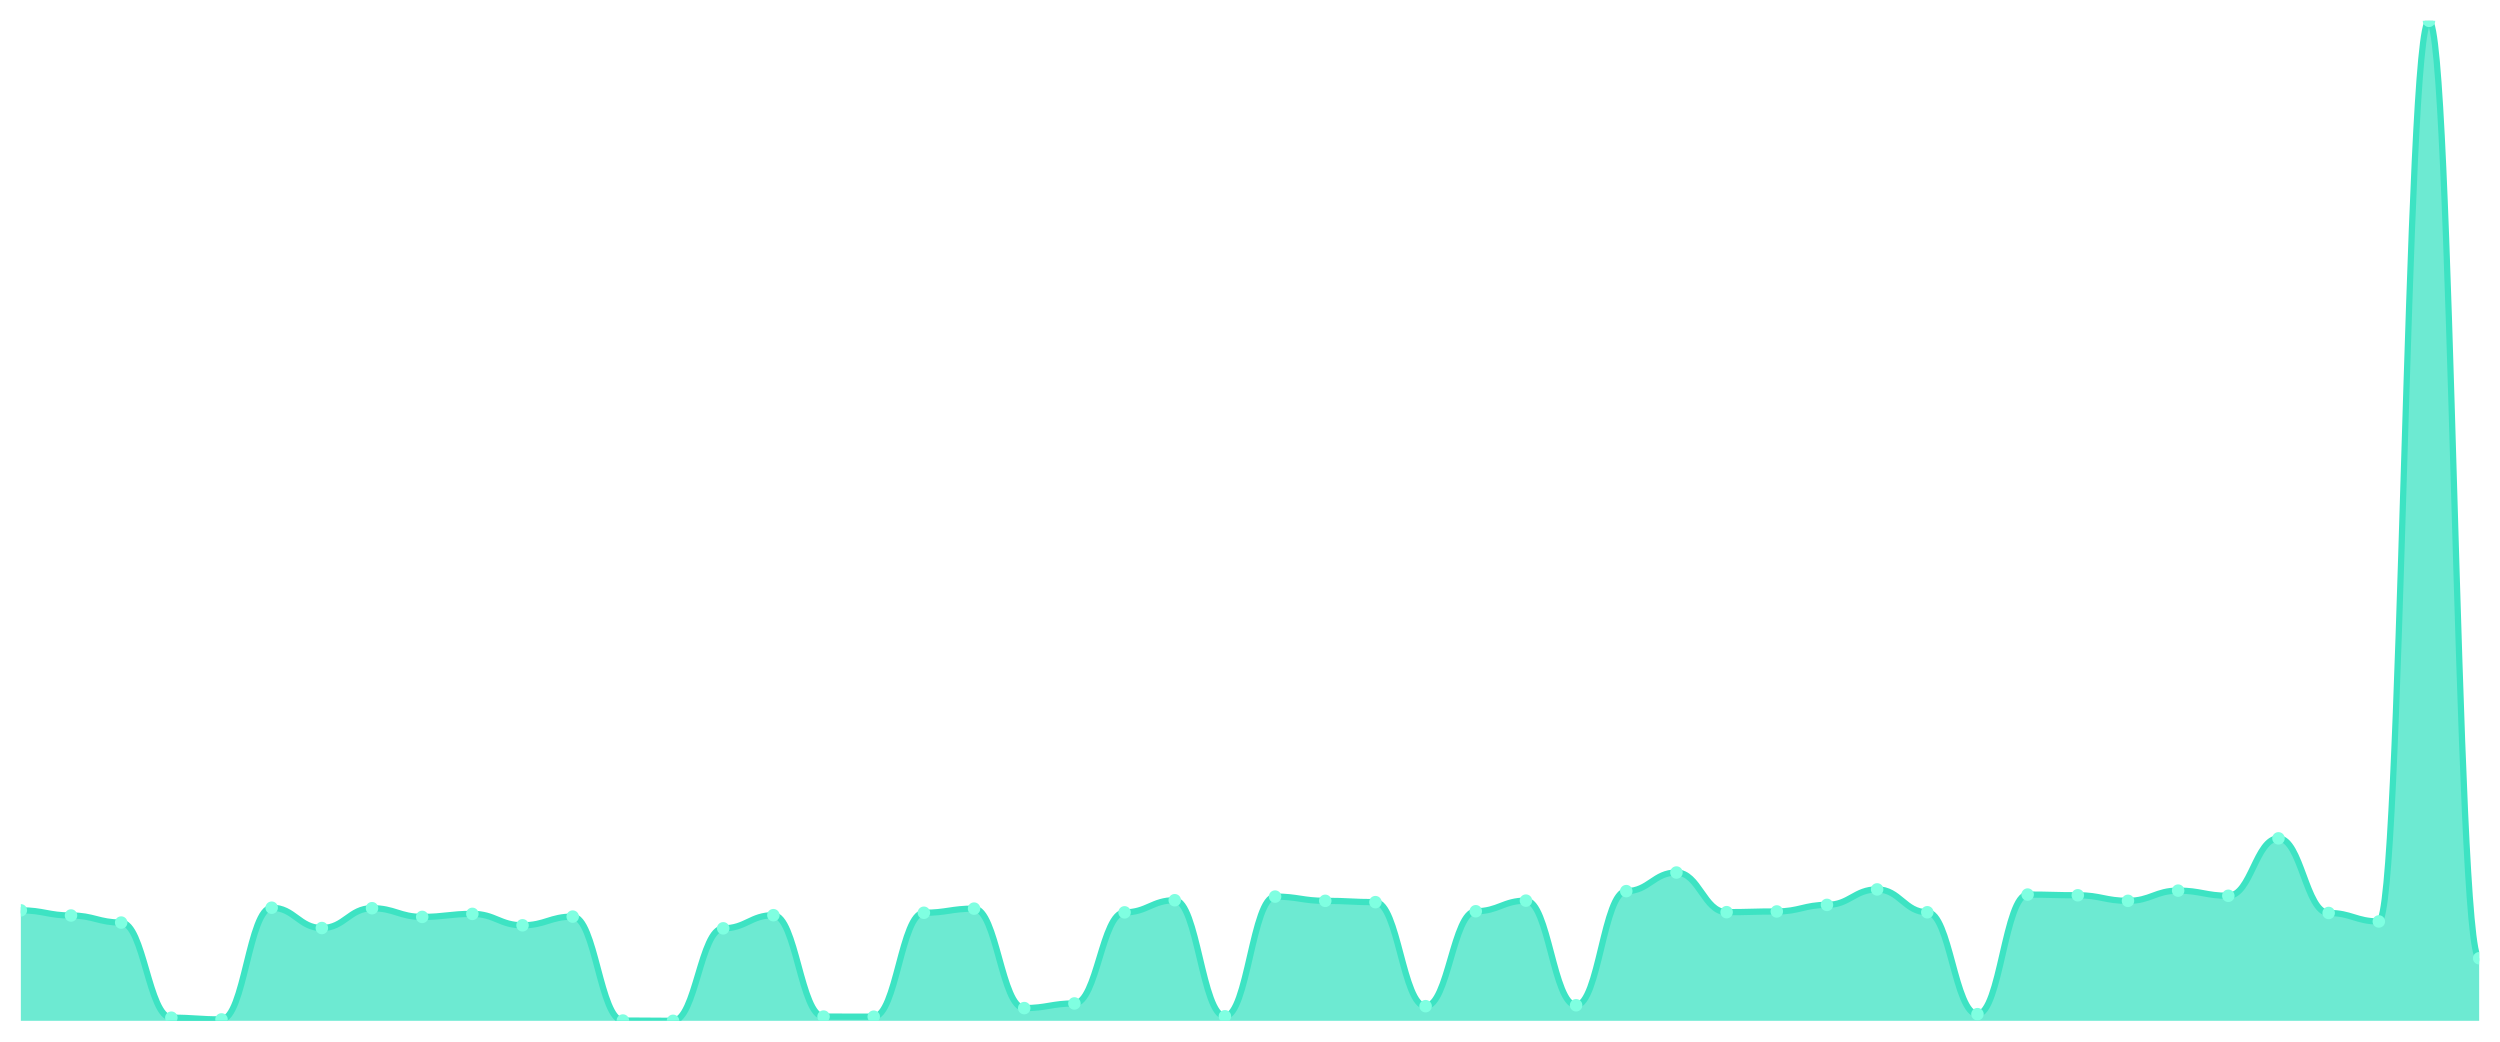
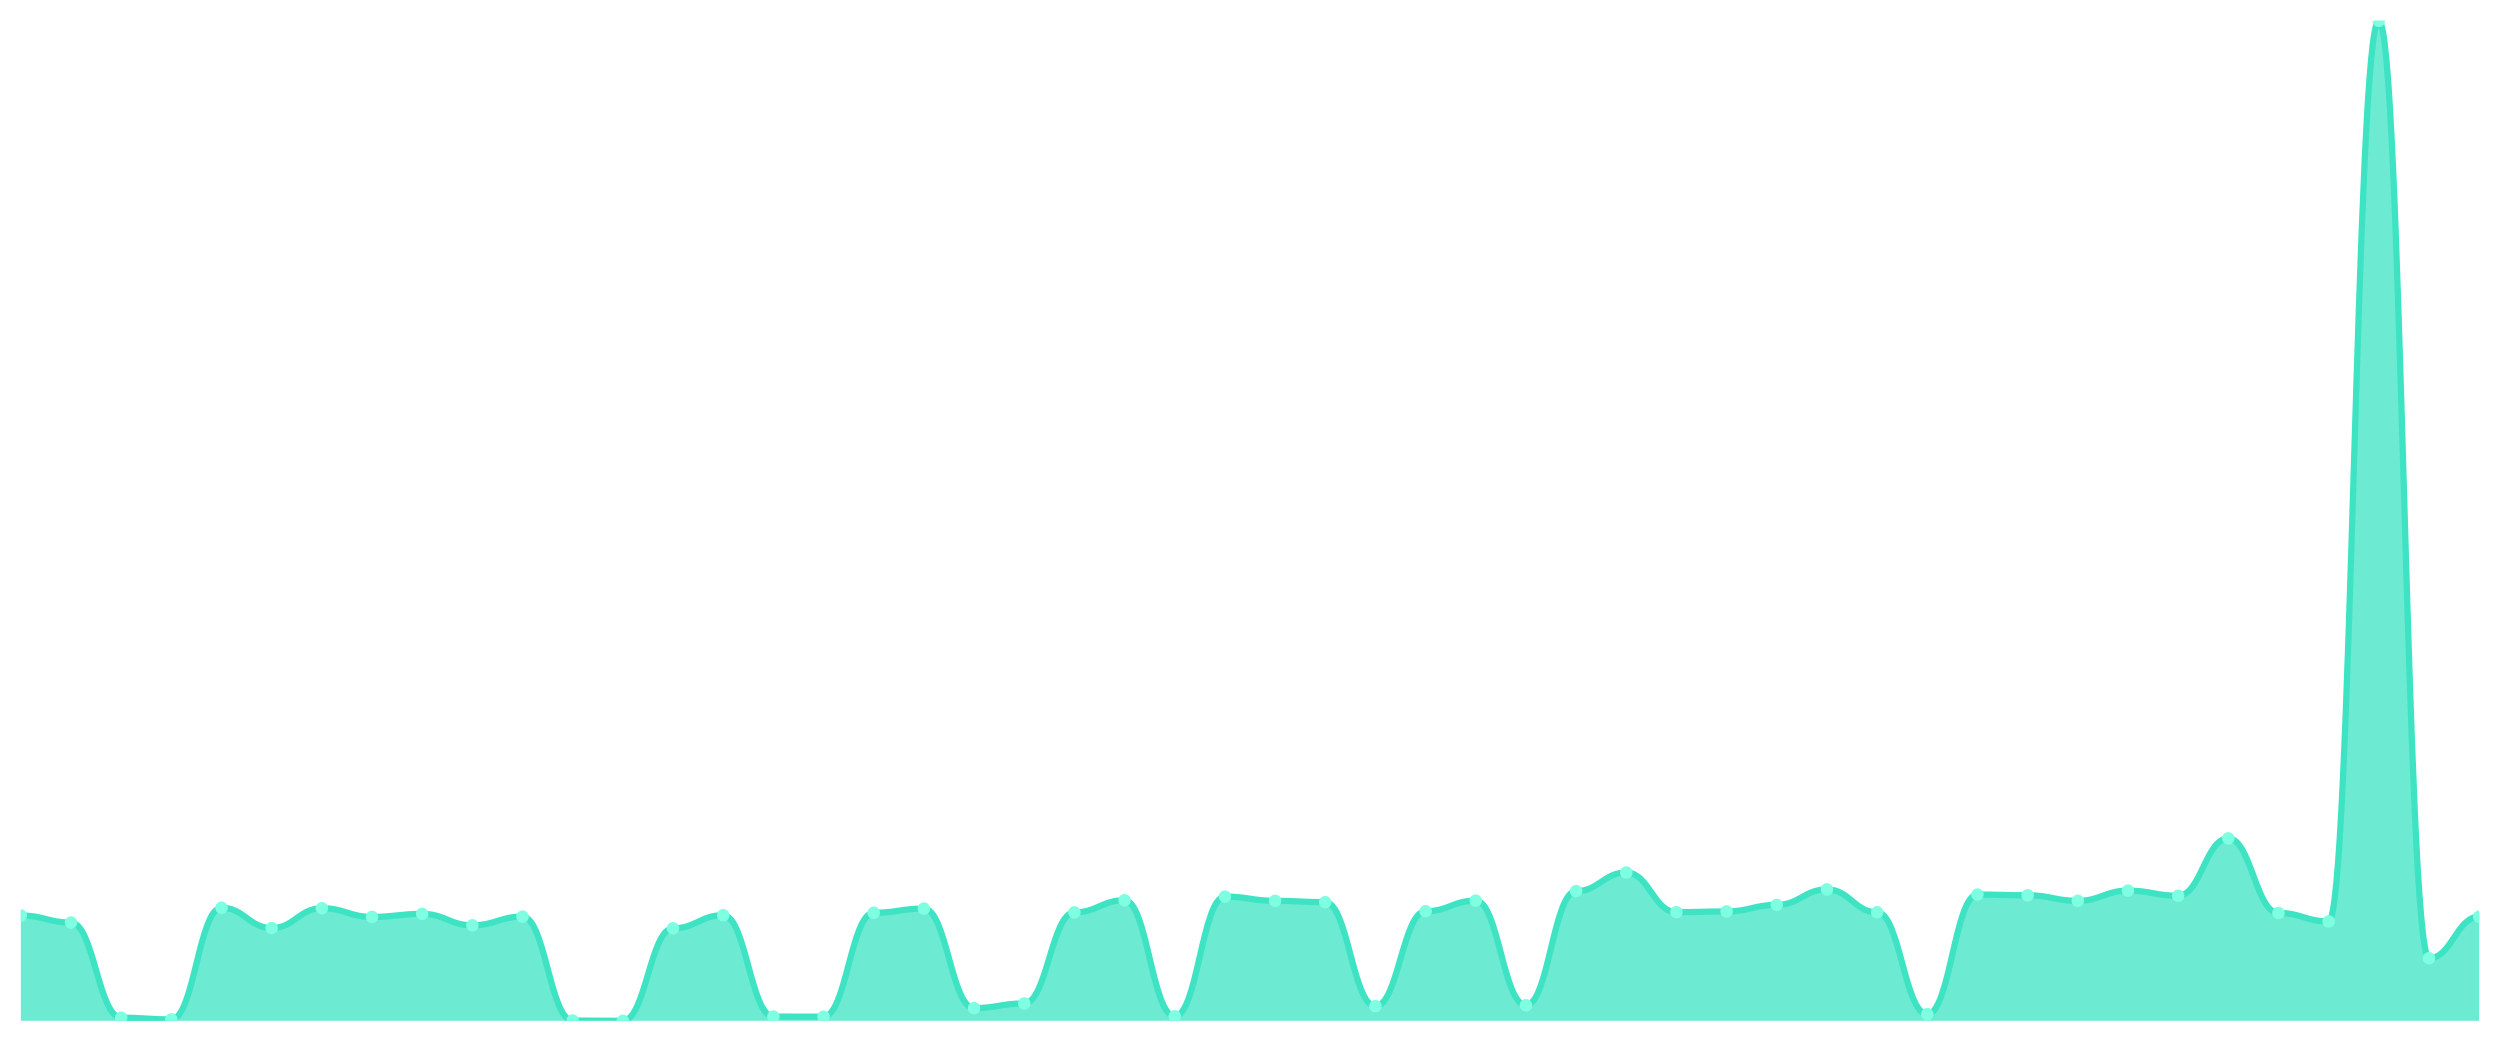
<svg xmlns="http://www.w3.org/2000/svg" viewBox="0 0 1200 500" width="1200" height="500">
  <defs>
    <clipPath id="c">
      <rect x="10" y="10" width="1180" height="480" />
    </clipPath>
  </defs>
  <rect width="1200" height="500" fill="none" />
  <g clip-path="url(#c)">
-     <path d="M 10,490 L 10,436.963 C 20.837,436.963 23.245,439.438 34.082,439.438 C 44.918,439.438 47.327,442.835 58.163,442.835 C 69,442.835 71.408,488.496 82.245,488.496 C 93.082,488.496 95.49,489.321 106.327,489.321 C 117.163,489.321 119.571,435.702 130.408,435.702 C 141.245,435.702 143.653,445.455 154.49,445.455 C 165.327,445.455 167.735,435.944 178.571,435.944 C 189.408,435.944 191.816,440.117 202.653,440.117 C 213.49,440.117 215.898,438.662 226.735,438.662 C 237.571,438.662 239.98,444.145 250.816,444.145 C 261.653,444.145 264.061,439.972 274.898,439.972 C 285.735,439.972 288.143,489.854 298.98,489.854 C 309.816,489.854 312.224,490 323.061,490 C 333.898,490 336.306,445.6 347.143,445.6 C 357.98,445.6 360.388,439.292 371.224,439.292 C 382.061,439.292 384.469,487.962 395.306,487.962 C 406.143,487.962 408.551,488.011 419.388,488.011 C 430.224,488.011 432.633,438.128 443.469,438.128 C 454.306,438.128 456.714,436.138 467.551,436.138 C 478.388,436.138 480.796,483.886 491.633,483.886 C 502.469,483.886 504.878,481.654 515.714,481.654 C 526.551,481.654 528.959,437.934 539.796,437.934 C 550.633,437.934 553.041,432.111 563.878,432.111 C 574.714,432.111 577.122,487.816 587.959,487.816 C 598.796,487.816 601.204,430.364 612.041,430.364 C 622.878,430.364 625.286,432.402 636.122,432.402 C 646.959,432.402 649.367,433.033 660.204,433.033 C 671.041,433.033 673.449,482.964 684.286,482.964 C 695.122,482.964 697.531,437.4 708.367,437.4 C 719.204,437.4 721.612,432.305 732.449,432.305 C 743.286,432.305 745.694,482.527 756.531,482.527 C 767.367,482.527 769.776,427.744 780.612,427.744 C 791.449,427.744 793.857,418.815 804.694,418.815 C 815.531,418.815 817.939,437.837 828.776,437.837 C 839.612,437.837 842.02,437.497 852.857,437.497 C 863.694,437.497 866.102,434.343 876.939,434.343 C 887.776,434.343 890.184,426.919 901.02,426.919 C 911.857,426.919 914.265,437.885 925.102,437.885 C 935.939,437.885 938.347,486.797 949.184,486.797 C 960.02,486.797 962.429,429.393 973.265,429.393 C 984.102,429.393 986.51,429.733 997.347,429.733 C 1008.184,429.733 1010.592,432.402 1021.429,432.402 C 1032.265,432.402 1034.673,427.501 1045.51,427.501 C 1056.347,427.501 1058.755,429.976 1069.592,429.976 C 1080.429,429.976 1082.837,402.414 1093.673,402.414 C 1104.51,402.414 1106.918,438.225 1117.755,438.225 C 1128.592,438.225 1131,442.301 1141.837,442.301 C 1152.673,442.301 1155.082,10 1165.918,10 C 1176.755,10 1179.163,459.964 1190,459.964 L 1190,490 Z" fill="rgba(61,227,195,0.75)" />
-     <path d="M 10,436.963 C 20.837,436.963 23.245,439.438 34.082,439.438 C 44.918,439.438 47.327,442.835 58.163,442.835 C 69,442.835 71.408,488.496 82.245,488.496 C 93.082,488.496 95.49,489.321 106.327,489.321 C 117.163,489.321 119.571,435.702 130.408,435.702 C 141.245,435.702 143.653,445.455 154.49,445.455 C 165.327,445.455 167.735,435.944 178.571,435.944 C 189.408,435.944 191.816,440.117 202.653,440.117 C 213.49,440.117 215.898,438.662 226.735,438.662 C 237.571,438.662 239.98,444.145 250.816,444.145 C 261.653,444.145 264.061,439.972 274.898,439.972 C 285.735,439.972 288.143,489.854 298.98,489.854 C 309.816,489.854 312.224,490 323.061,490 C 333.898,490 336.306,445.6 347.143,445.6 C 357.98,445.6 360.388,439.292 371.224,439.292 C 382.061,439.292 384.469,487.962 395.306,487.962 C 406.143,487.962 408.551,488.011 419.388,488.011 C 430.224,488.011 432.633,438.128 443.469,438.128 C 454.306,438.128 456.714,436.138 467.551,436.138 C 478.388,436.138 480.796,483.886 491.633,483.886 C 502.469,483.886 504.878,481.654 515.714,481.654 C 526.551,481.654 528.959,437.934 539.796,437.934 C 550.633,437.934 553.041,432.111 563.878,432.111 C 574.714,432.111 577.122,487.816 587.959,487.816 C 598.796,487.816 601.204,430.364 612.041,430.364 C 622.878,430.364 625.286,432.402 636.122,432.402 C 646.959,432.402 649.367,433.033 660.204,433.033 C 671.041,433.033 673.449,482.964 684.286,482.964 C 695.122,482.964 697.531,437.4 708.367,437.4 C 719.204,437.4 721.612,432.305 732.449,432.305 C 743.286,432.305 745.694,482.527 756.531,482.527 C 767.367,482.527 769.776,427.744 780.612,427.744 C 791.449,427.744 793.857,418.815 804.694,418.815 C 815.531,418.815 817.939,437.837 828.776,437.837 C 839.612,437.837 842.02,437.497 852.857,437.497 C 863.694,437.497 866.102,434.343 876.939,434.343 C 887.776,434.343 890.184,426.919 901.02,426.919 C 911.857,426.919 914.265,437.885 925.102,437.885 C 935.939,437.885 938.347,486.797 949.184,486.797 C 960.02,486.797 962.429,429.393 973.265,429.393 C 984.102,429.393 986.51,429.733 997.347,429.733 C 1008.184,429.733 1010.592,432.402 1021.429,432.402 C 1032.265,432.402 1034.673,427.501 1045.51,427.501 C 1056.347,427.501 1058.755,429.976 1069.592,429.976 C 1080.429,429.976 1082.837,402.414 1093.673,402.414 C 1104.51,402.414 1106.918,438.225 1117.755,438.225 C 1128.592,438.225 1131,442.301 1141.837,442.301 C 1152.673,442.301 1155.082,10 1165.918,10 C 1176.755,10 1179.163,459.964 1190,459.964" fill="none" stroke="#3de3c3" stroke-width="3" stroke-linecap="round" stroke-linejoin="round" />
-     <circle cx="10" cy="436.963" r="3" fill="#7fffe1" />
-     <circle cx="34.082" cy="439.438" r="3" fill="#7fffe1" />
-     <circle cx="58.163" cy="442.835" r="3" fill="#7fffe1" />
-     <circle cx="82.245" cy="488.496" r="3" fill="#7fffe1" />
-     <circle cx="106.327" cy="489.321" r="3" fill="#7fffe1" />
-     <circle cx="130.408" cy="435.702" r="3" fill="#7fffe1" />
-     <circle cx="154.49" cy="445.455" r="3" fill="#7fffe1" />
-     <circle cx="178.571" cy="435.944" r="3" fill="#7fffe1" />
-     <circle cx="202.653" cy="440.117" r="3" fill="#7fffe1" />
-     <circle cx="226.735" cy="438.662" r="3" fill="#7fffe1" />
-     <circle cx="250.816" cy="444.145" r="3" fill="#7fffe1" />
-     <circle cx="274.898" cy="439.972" r="3" fill="#7fffe1" />
-     <circle cx="298.98" cy="489.854" r="3" fill="#7fffe1" />
-     <circle cx="323.061" cy="490" r="3" fill="#7fffe1" />
-     <circle cx="347.143" cy="445.6" r="3" fill="#7fffe1" />
-     <circle cx="371.224" cy="439.292" r="3" fill="#7fffe1" />
-     <circle cx="395.306" cy="487.962" r="3" fill="#7fffe1" />
-     <circle cx="419.388" cy="488.011" r="3" fill="#7fffe1" />
-     <circle cx="443.469" cy="438.128" r="3" fill="#7fffe1" />
-     <circle cx="467.551" cy="436.138" r="3" fill="#7fffe1" />
-     <circle cx="491.633" cy="483.886" r="3" fill="#7fffe1" />
-     <circle cx="515.714" cy="481.654" r="3" fill="#7fffe1" />
-     <circle cx="539.796" cy="437.934" r="3" fill="#7fffe1" />
-     <circle cx="563.878" cy="432.111" r="3" fill="#7fffe1" />
-     <circle cx="587.959" cy="487.816" r="3" fill="#7fffe1" />
-     <circle cx="612.041" cy="430.364" r="3" fill="#7fffe1" />
-     <circle cx="636.122" cy="432.402" r="3" fill="#7fffe1" />
-     <circle cx="660.204" cy="433.033" r="3" fill="#7fffe1" />
-     <circle cx="684.286" cy="482.964" r="3" fill="#7fffe1" />
-     <circle cx="708.367" cy="437.4" r="3" fill="#7fffe1" />
-     <circle cx="732.449" cy="432.305" r="3" fill="#7fffe1" />
-     <circle cx="756.531" cy="482.527" r="3" fill="#7fffe1" />
-     <circle cx="780.612" cy="427.744" r="3" fill="#7fffe1" />
-     <circle cx="804.694" cy="418.815" r="3" fill="#7fffe1" />
-     <circle cx="828.776" cy="437.837" r="3" fill="#7fffe1" />
-     <circle cx="852.857" cy="437.497" r="3" fill="#7fffe1" />
-     <circle cx="876.939" cy="434.343" r="3" fill="#7fffe1" />
-     <circle cx="901.02" cy="426.919" r="3" fill="#7fffe1" />
-     <circle cx="925.102" cy="437.885" r="3" fill="#7fffe1" />
-     <circle cx="949.184" cy="486.797" r="3" fill="#7fffe1" />
-     <circle cx="973.265" cy="429.393" r="3" fill="#7fffe1" />
-     <circle cx="997.347" cy="429.733" r="3" fill="#7fffe1" />
-     <circle cx="1021.429" cy="432.402" r="3" fill="#7fffe1" />
-     <circle cx="1045.51" cy="427.501" r="3" fill="#7fffe1" />
-     <circle cx="1069.592" cy="429.976" r="3" fill="#7fffe1" />
-     <circle cx="1093.673" cy="402.414" r="3" fill="#7fffe1" />
-     <circle cx="1117.755" cy="438.225" r="3" fill="#7fffe1" />
-     <circle cx="1141.837" cy="442.301" r="3" fill="#7fffe1" />
-     <circle cx="1165.918" cy="10" r="3" fill="#7fffe1" />
-     <circle cx="1190" cy="459.964" r="3" fill="#7fffe1" />
+     <path d="M 10,490 L 10,439.438 C 20.837,439.438 23.245,442.835 34.082,442.835 C 44.918,442.835 47.327,488.496 58.163,488.496 C 69,488.496 71.408,489.321 82.245,489.321 C 93.082,489.321 95.49,435.702 106.327,435.702 C 117.163,435.702 119.571,445.455 130.408,445.455 C 141.245,445.455 143.653,435.944 154.49,435.944 C 165.327,435.944 167.735,440.117 178.571,440.117 C 189.408,440.117 191.816,438.662 202.653,438.662 C 213.49,438.662 215.898,444.145 226.735,444.145 C 237.571,444.145 239.98,439.972 250.816,439.972 C 261.653,439.972 264.061,489.854 274.898,489.854 C 285.735,489.854 288.143,490 298.98,490 C 309.816,490 312.224,445.6 323.061,445.6 C 333.898,445.6 336.306,439.292 347.143,439.292 C 357.98,439.292 360.388,487.962 371.224,487.962 C 382.061,487.962 384.469,488.011 395.306,488.011 C 406.143,488.011 408.551,438.128 419.388,438.128 C 430.224,438.128 432.633,436.138 443.469,436.138 C 454.306,436.138 456.714,483.886 467.551,483.886 C 478.388,483.886 480.796,481.654 491.633,481.654 C 502.469,481.654 504.878,437.934 515.714,437.934 C 526.551,437.934 528.959,432.111 539.796,432.111 C 550.633,432.111 553.041,487.816 563.878,487.816 C 574.714,487.816 577.122,430.364 587.959,430.364 C 598.796,430.364 601.204,432.402 612.041,432.402 C 622.878,432.402 625.286,433.033 636.122,433.033 C 646.959,433.033 649.367,482.964 660.204,482.964 C 671.041,482.964 673.449,437.4 684.286,437.4 C 695.122,437.4 697.531,432.305 708.367,432.305 C 719.204,432.305 721.612,482.527 732.449,482.527 C 743.286,482.527 745.694,427.744 756.531,427.744 C 767.367,427.744 769.776,418.815 780.612,418.815 C 791.449,418.815 793.857,437.837 804.694,437.837 C 815.531,437.837 817.939,437.497 828.776,437.497 C 839.612,437.497 842.02,434.343 852.857,434.343 C 863.694,434.343 866.102,426.919 876.939,426.919 C 887.776,426.919 890.184,437.885 901.02,437.885 C 911.857,437.885 914.265,486.797 925.102,486.797 C 935.939,486.797 938.347,429.393 949.184,429.393 C 960.02,429.393 962.429,429.733 973.265,429.733 C 984.102,429.733 986.51,432.402 997.347,432.402 C 1008.184,432.402 1010.592,427.501 1021.429,427.501 C 1032.265,427.501 1034.673,429.976 1045.51,429.976 C 1056.347,429.976 1058.755,402.414 1069.592,402.414 C 1080.429,402.414 1082.837,438.225 1093.673,438.225 C 1104.51,438.225 1106.918,442.301 1117.755,442.301 C 1128.592,442.301 1131,10 1141.837,10 C 1152.673,10 1155.082,459.964 1165.918,459.964 C 1176.755,459.964 1179.163,440.02 1190,440.02 L 1190,490 Z" fill="rgba(61,227,195,0.75)" />
+     <path d="M 10,439.438 C 20.837,439.438 23.245,442.835 34.082,442.835 C 44.918,442.835 47.327,488.496 58.163,488.496 C 69,488.496 71.408,489.321 82.245,489.321 C 93.082,489.321 95.49,435.702 106.327,435.702 C 117.163,435.702 119.571,445.455 130.408,445.455 C 141.245,445.455 143.653,435.944 154.49,435.944 C 165.327,435.944 167.735,440.117 178.571,440.117 C 189.408,440.117 191.816,438.662 202.653,438.662 C 213.49,438.662 215.898,444.145 226.735,444.145 C 237.571,444.145 239.98,439.972 250.816,439.972 C 261.653,439.972 264.061,489.854 274.898,489.854 C 285.735,489.854 288.143,490 298.98,490 C 309.816,490 312.224,445.6 323.061,445.6 C 333.898,445.6 336.306,439.292 347.143,439.292 C 357.98,439.292 360.388,487.962 371.224,487.962 C 382.061,487.962 384.469,488.011 395.306,488.011 C 406.143,488.011 408.551,438.128 419.388,438.128 C 430.224,438.128 432.633,436.138 443.469,436.138 C 454.306,436.138 456.714,483.886 467.551,483.886 C 478.388,483.886 480.796,481.654 491.633,481.654 C 502.469,481.654 504.878,437.934 515.714,437.934 C 526.551,437.934 528.959,432.111 539.796,432.111 C 550.633,432.111 553.041,487.816 563.878,487.816 C 574.714,487.816 577.122,430.364 587.959,430.364 C 598.796,430.364 601.204,432.402 612.041,432.402 C 622.878,432.402 625.286,433.033 636.122,433.033 C 646.959,433.033 649.367,482.964 660.204,482.964 C 671.041,482.964 673.449,437.4 684.286,437.4 C 695.122,437.4 697.531,432.305 708.367,432.305 C 719.204,432.305 721.612,482.527 732.449,482.527 C 743.286,482.527 745.694,427.744 756.531,427.744 C 767.367,427.744 769.776,418.815 780.612,418.815 C 791.449,418.815 793.857,437.837 804.694,437.837 C 815.531,437.837 817.939,437.497 828.776,437.497 C 839.612,437.497 842.02,434.343 852.857,434.343 C 863.694,434.343 866.102,426.919 876.939,426.919 C 887.776,426.919 890.184,437.885 901.02,437.885 C 911.857,437.885 914.265,486.797 925.102,486.797 C 935.939,486.797 938.347,429.393 949.184,429.393 C 960.02,429.393 962.429,429.733 973.265,429.733 C 984.102,429.733 986.51,432.402 997.347,432.402 C 1008.184,432.402 1010.592,427.501 1021.429,427.501 C 1032.265,427.501 1034.673,429.976 1045.51,429.976 C 1056.347,429.976 1058.755,402.414 1069.592,402.414 C 1080.429,402.414 1082.837,438.225 1093.673,438.225 C 1104.51,438.225 1106.918,442.301 1117.755,442.301 C 1128.592,442.301 1131,10 1141.837,10 C 1152.673,10 1155.082,459.964 1165.918,459.964 C 1176.755,459.964 1179.163,440.02 1190,440.02" fill="none" stroke="#3de3c3" stroke-width="3" stroke-linecap="round" stroke-linejoin="round" />
+     <circle cx="10" cy="439.438" r="3" fill="#7fffe1" />
+     <circle cx="34.082" cy="442.835" r="3" fill="#7fffe1" />
+     <circle cx="58.163" cy="488.496" r="3" fill="#7fffe1" />
+     <circle cx="82.245" cy="489.321" r="3" fill="#7fffe1" />
+     <circle cx="106.327" cy="435.702" r="3" fill="#7fffe1" />
+     <circle cx="130.408" cy="445.455" r="3" fill="#7fffe1" />
+     <circle cx="154.49" cy="435.944" r="3" fill="#7fffe1" />
+     <circle cx="178.571" cy="440.117" r="3" fill="#7fffe1" />
+     <circle cx="202.653" cy="438.662" r="3" fill="#7fffe1" />
+     <circle cx="226.735" cy="444.145" r="3" fill="#7fffe1" />
+     <circle cx="250.816" cy="439.972" r="3" fill="#7fffe1" />
+     <circle cx="274.898" cy="489.854" r="3" fill="#7fffe1" />
+     <circle cx="298.98" cy="490" r="3" fill="#7fffe1" />
+     <circle cx="323.061" cy="445.6" r="3" fill="#7fffe1" />
+     <circle cx="347.143" cy="439.292" r="3" fill="#7fffe1" />
+     <circle cx="371.224" cy="487.962" r="3" fill="#7fffe1" />
+     <circle cx="395.306" cy="488.011" r="3" fill="#7fffe1" />
+     <circle cx="419.388" cy="438.128" r="3" fill="#7fffe1" />
+     <circle cx="443.469" cy="436.138" r="3" fill="#7fffe1" />
+     <circle cx="467.551" cy="483.886" r="3" fill="#7fffe1" />
+     <circle cx="491.633" cy="481.654" r="3" fill="#7fffe1" />
+     <circle cx="515.714" cy="437.934" r="3" fill="#7fffe1" />
+     <circle cx="539.796" cy="432.111" r="3" fill="#7fffe1" />
+     <circle cx="563.878" cy="487.816" r="3" fill="#7fffe1" />
+     <circle cx="587.959" cy="430.364" r="3" fill="#7fffe1" />
+     <circle cx="612.041" cy="432.402" r="3" fill="#7fffe1" />
+     <circle cx="636.122" cy="433.033" r="3" fill="#7fffe1" />
+     <circle cx="660.204" cy="482.964" r="3" fill="#7fffe1" />
+     <circle cx="684.286" cy="437.4" r="3" fill="#7fffe1" />
+     <circle cx="708.367" cy="432.305" r="3" fill="#7fffe1" />
+     <circle cx="732.449" cy="482.527" r="3" fill="#7fffe1" />
+     <circle cx="756.531" cy="427.744" r="3" fill="#7fffe1" />
+     <circle cx="780.612" cy="418.815" r="3" fill="#7fffe1" />
+     <circle cx="804.694" cy="437.837" r="3" fill="#7fffe1" />
+     <circle cx="828.776" cy="437.497" r="3" fill="#7fffe1" />
+     <circle cx="852.857" cy="434.343" r="3" fill="#7fffe1" />
+     <circle cx="876.939" cy="426.919" r="3" fill="#7fffe1" />
+     <circle cx="901.02" cy="437.885" r="3" fill="#7fffe1" />
+     <circle cx="925.102" cy="486.797" r="3" fill="#7fffe1" />
+     <circle cx="949.184" cy="429.393" r="3" fill="#7fffe1" />
+     <circle cx="973.265" cy="429.733" r="3" fill="#7fffe1" />
+     <circle cx="997.347" cy="432.402" r="3" fill="#7fffe1" />
+     <circle cx="1021.429" cy="427.501" r="3" fill="#7fffe1" />
+     <circle cx="1045.51" cy="429.976" r="3" fill="#7fffe1" />
+     <circle cx="1069.592" cy="402.414" r="3" fill="#7fffe1" />
+     <circle cx="1093.673" cy="438.225" r="3" fill="#7fffe1" />
+     <circle cx="1117.755" cy="442.301" r="3" fill="#7fffe1" />
+     <circle cx="1141.837" cy="10" r="3" fill="#7fffe1" />
+     <circle cx="1165.918" cy="459.964" r="3" fill="#7fffe1" />
+     <circle cx="1190" cy="440.02" r="3" fill="#7fffe1" />
  </g>
</svg>
